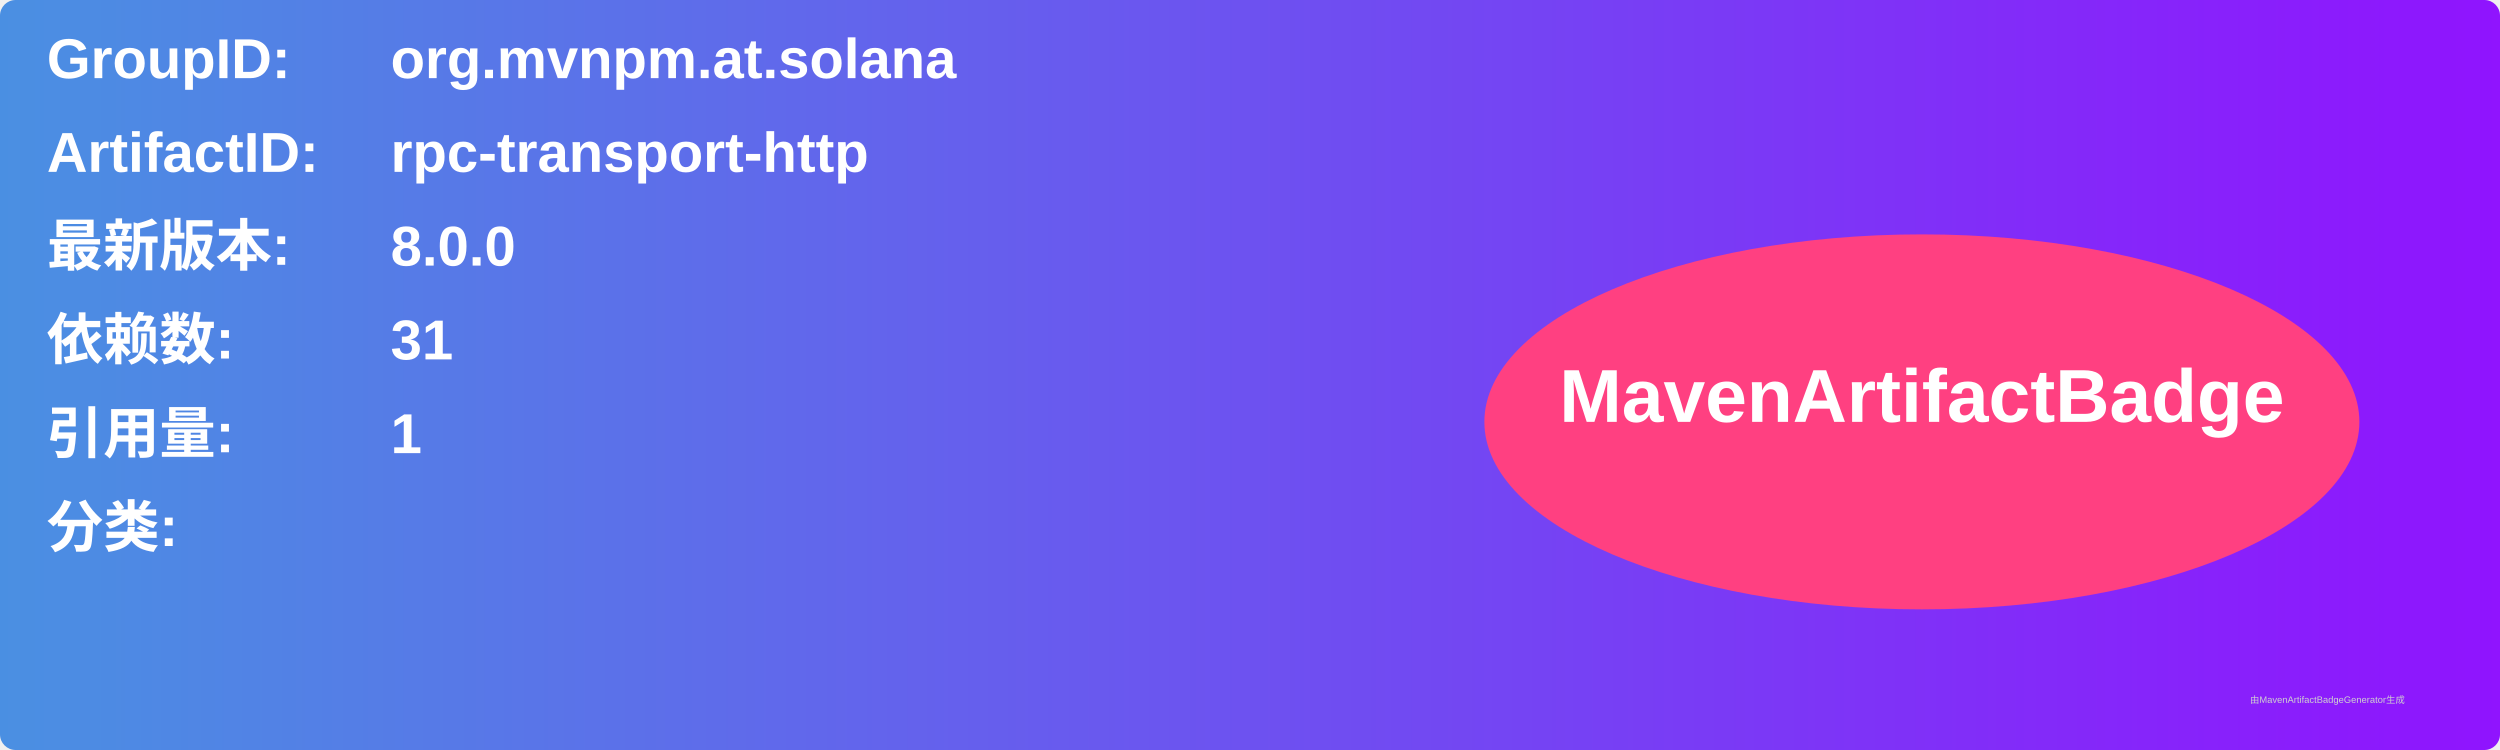
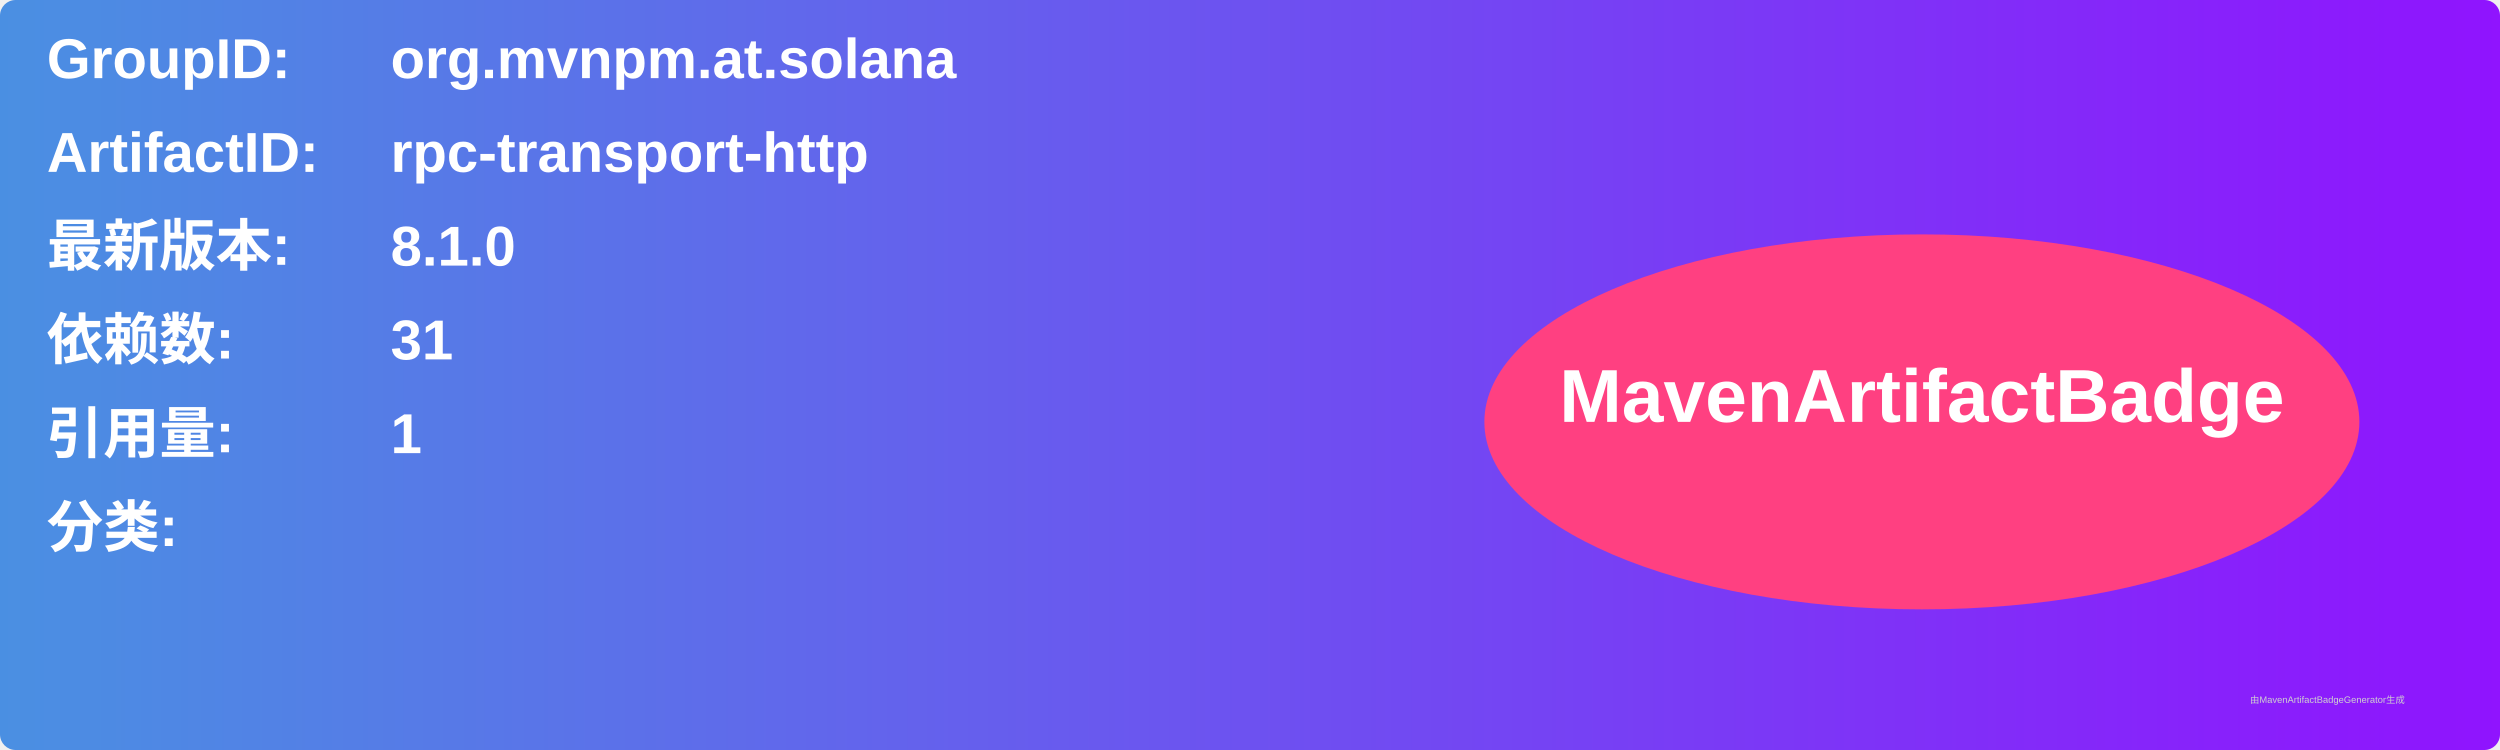
<svg xmlns="http://www.w3.org/2000/svg" width="800" height="240" viewBox="0 0 800 240">
  <linearGradient id="grad" x1="0%" y1="0%" x2="100%" y2="0%">
    <stop offset="0%" stop-color="#4a90e2" />
    <stop offset="100%" stop-color="#9013fe" />
  </linearGradient>
  <rect width="100%" height="100%" rx="5" ry="5" fill="url(#grad)" />
  <g transform="translate(15, 15)">
    <text x="0" y="10" font-family="Arial" font-size="18" fill="white" font-weight="bold" width="260">GroupID:</text>
    <text x="110" y="10" font-family="Arial" font-size="18" fill="white" font-weight="bold" width="460">org.mvnpm.at.solana</text>
    <text x="0" y="40" font-family="Arial" font-size="18" fill="white" font-weight="bold" width="260">ArtifactID:</text>
    <text x="110" y="40" font-family="Arial" font-size="18" fill="white" font-weight="bold" width="460">rpc-transport-http</text>
    <text x="0" y="70" font-family="Arial" font-size="18" fill="white" font-weight="bold">最新版本:</text>
    <text x="110" y="70" font-family="Arial" font-size="18" fill="white" font-weight="bold">
-       <tspan font-weight="bold">8.0.0</tspan>
+       <tspan font-weight="bold">8.1.0</tspan>
    </text>
    <text x="0" y="100" font-family="Arial" font-size="18" fill="white" font-weight="bold">依赖数: </text>
    <text x="110" y="100" font-family="Arial" font-size="18" fill="white">
      <tspan font-weight="bold">31</tspan>
    </text>
    <text x="0" y="130" font-family="Arial" font-size="18" fill="white" font-weight="bold">引用量: </text>
    <text x="110" y="130" font-family="Arial" font-size="18" fill="white">
      <tspan font-weight="bold">1</tspan>
    </text>
    <text x="0" y="160" font-family="Arial" font-size="18" fill="white" font-weight="bold">分类:</text>
    <text x="10" y="190" font-family="Arial" font-size="10" fill="white">
      <tspan font-weight="bold" />
    </text>
    <ellipse cx="600" cy="120" rx="140" ry="60" fill="#ff4081" />
    <text x="600" y="120" text-anchor="middle" font-family="Arial" font-size="24" fill="white" font-weight="bold">MavenArtifactBadge</text>
  </g>
  <text x="720" y="225" font-family="Arial" font-size="3" fill="#d0d0d0">由MavenArtifactBadgeGenerator生成</text>
</svg>
